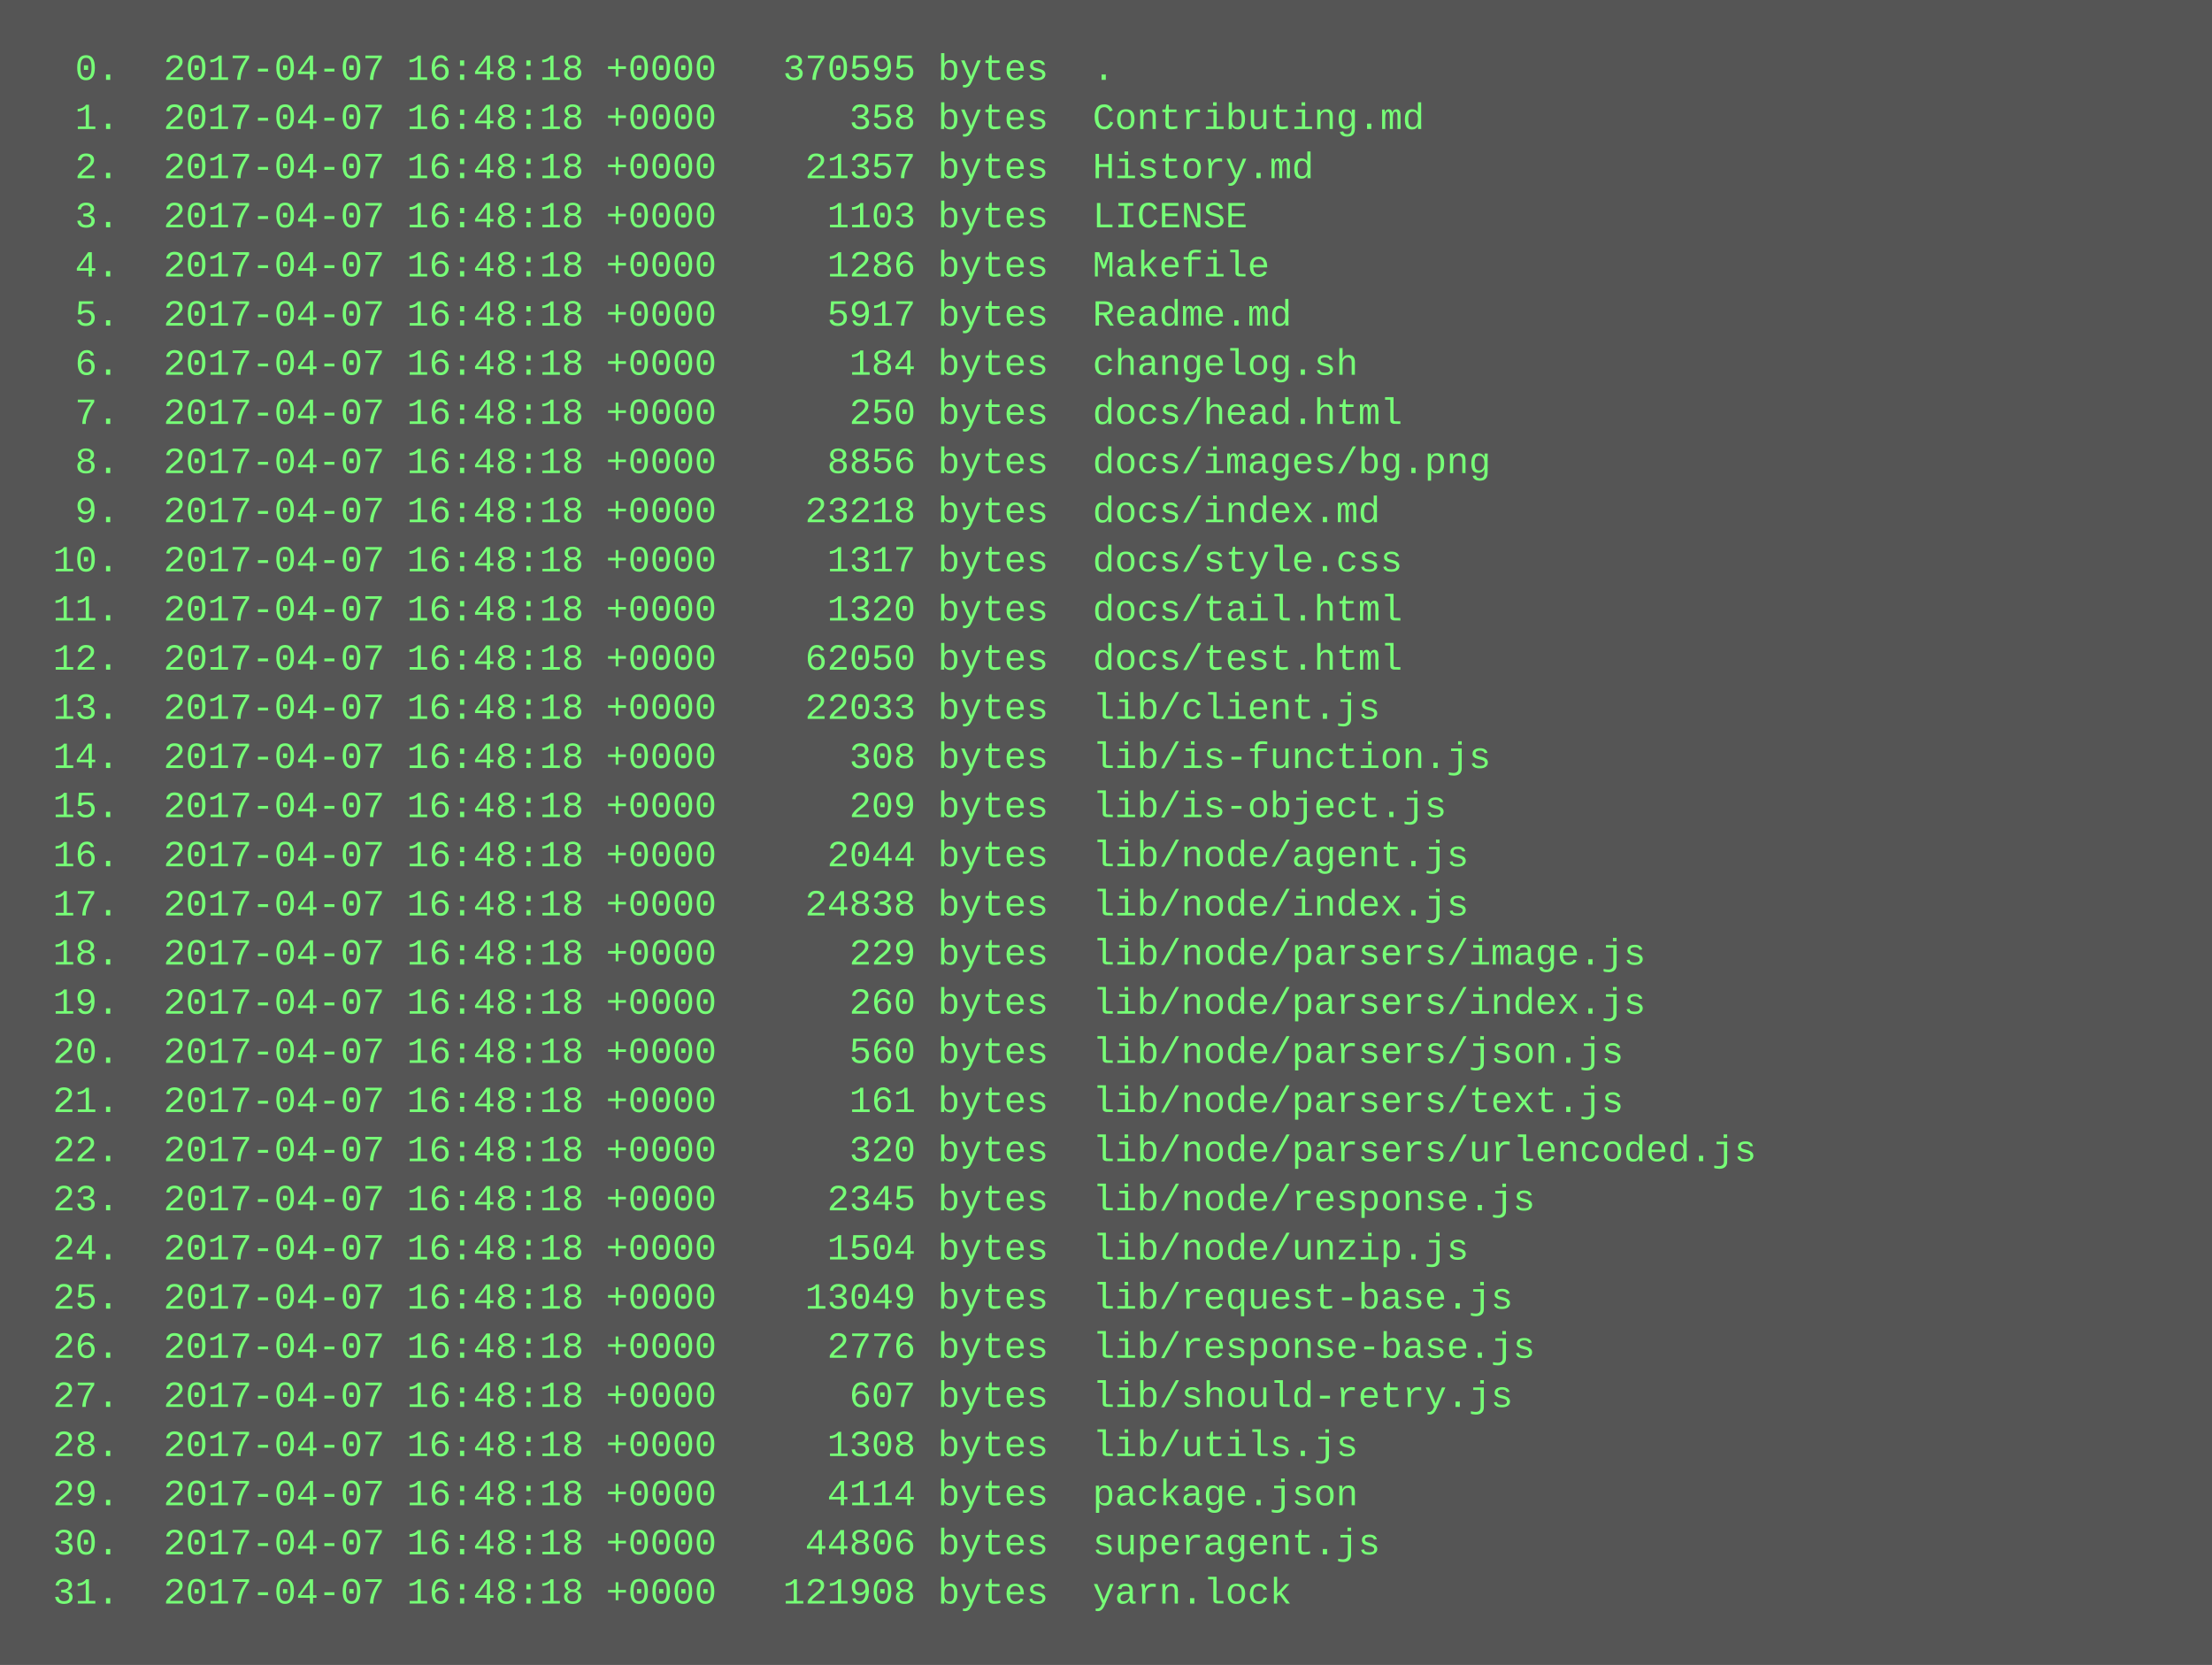
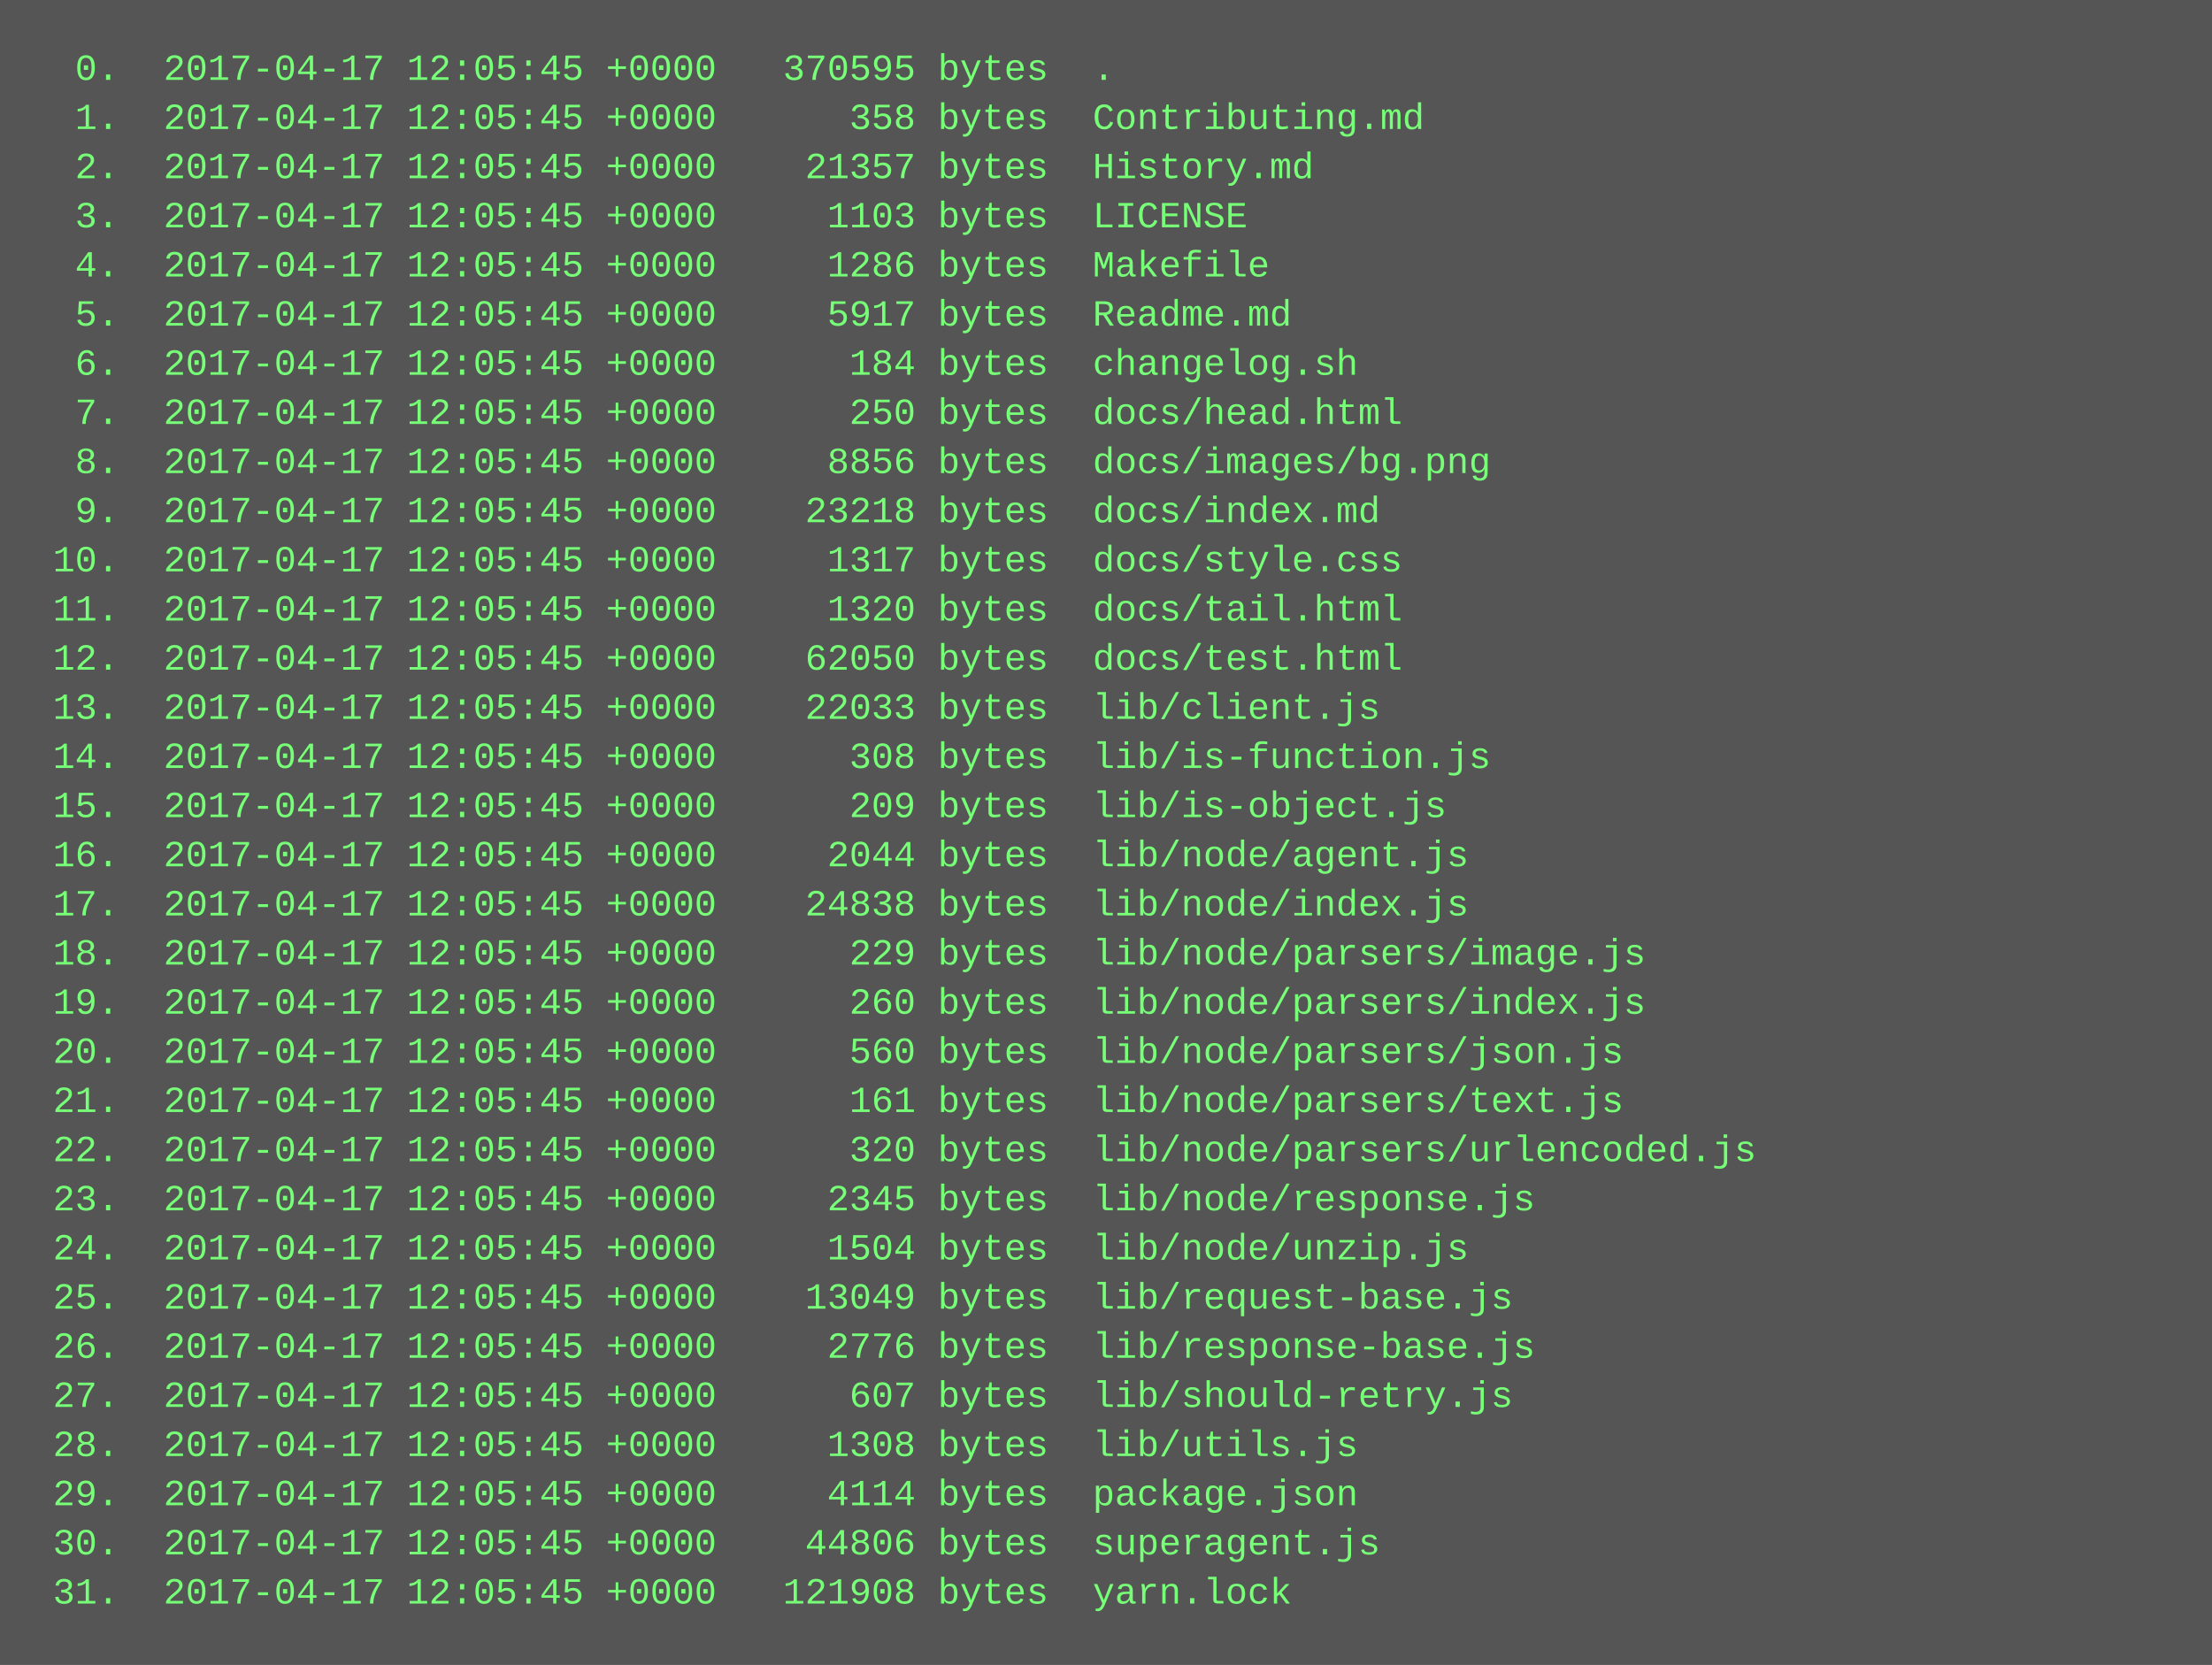
<svg xmlns="http://www.w3.org/2000/svg" height="542" width="720">
  <rect height="542" fill="#555" width="720" />
  <text fill="#7f7" font-family="Courier New" font-size="12" xml:space="preserve">
-     <tspan x="10" y="26">  0.  2017-04-07 16:48:18 +0000   370595 bytes  .</tspan>
-     <tspan x="10" y="42">  1.  2017-04-07 16:48:18 +0000      358 bytes  Contributing.md</tspan>
-     <tspan x="10" y="58">  2.  2017-04-07 16:48:18 +0000    21357 bytes  History.md</tspan>
-     <tspan x="10" y="74">  3.  2017-04-07 16:48:18 +0000     1103 bytes  LICENSE</tspan>
-     <tspan x="10" y="90">  4.  2017-04-07 16:48:18 +0000     1286 bytes  Makefile</tspan>
-     <tspan x="10" y="106">  5.  2017-04-07 16:48:18 +0000     5917 bytes  Readme.md</tspan>
-     <tspan x="10" y="122">  6.  2017-04-07 16:48:18 +0000      184 bytes  changelog.sh</tspan>
-     <tspan x="10" y="138">  7.  2017-04-07 16:48:18 +0000      250 bytes  docs/head.html</tspan>
-     <tspan x="10" y="154">  8.  2017-04-07 16:48:18 +0000     8856 bytes  docs/images/bg.png</tspan>
-     <tspan x="10" y="170">  9.  2017-04-07 16:48:18 +0000    23218 bytes  docs/index.md</tspan>
-     <tspan x="10" y="186"> 10.  2017-04-07 16:48:18 +0000     1317 bytes  docs/style.css</tspan>
-     <tspan x="10" y="202"> 11.  2017-04-07 16:48:18 +0000     1320 bytes  docs/tail.html</tspan>
-     <tspan x="10" y="218"> 12.  2017-04-07 16:48:18 +0000    62050 bytes  docs/test.html</tspan>
-     <tspan x="10" y="234"> 13.  2017-04-07 16:48:18 +0000    22033 bytes  lib/client.js</tspan>
-     <tspan x="10" y="250"> 14.  2017-04-07 16:48:18 +0000      308 bytes  lib/is-function.js</tspan>
-     <tspan x="10" y="266"> 15.  2017-04-07 16:48:18 +0000      209 bytes  lib/is-object.js</tspan>
-     <tspan x="10" y="282"> 16.  2017-04-07 16:48:18 +0000     2044 bytes  lib/node/agent.js</tspan>
-     <tspan x="10" y="298"> 17.  2017-04-07 16:48:18 +0000    24838 bytes  lib/node/index.js</tspan>
-     <tspan x="10" y="314"> 18.  2017-04-07 16:48:18 +0000      229 bytes  lib/node/parsers/image.js</tspan>
-     <tspan x="10" y="330"> 19.  2017-04-07 16:48:18 +0000      260 bytes  lib/node/parsers/index.js</tspan>
-     <tspan x="10" y="346"> 20.  2017-04-07 16:48:18 +0000      560 bytes  lib/node/parsers/json.js</tspan>
-     <tspan x="10" y="362"> 21.  2017-04-07 16:48:18 +0000      161 bytes  lib/node/parsers/text.js</tspan>
-     <tspan x="10" y="378"> 22.  2017-04-07 16:48:18 +0000      320 bytes  lib/node/parsers/urlencoded.js</tspan>
-     <tspan x="10" y="394"> 23.  2017-04-07 16:48:18 +0000     2345 bytes  lib/node/response.js</tspan>
-     <tspan x="10" y="410"> 24.  2017-04-07 16:48:18 +0000     1504 bytes  lib/node/unzip.js</tspan>
-     <tspan x="10" y="426"> 25.  2017-04-07 16:48:18 +0000    13049 bytes  lib/request-base.js</tspan>
-     <tspan x="10" y="442"> 26.  2017-04-07 16:48:18 +0000     2776 bytes  lib/response-base.js</tspan>
-     <tspan x="10" y="458"> 27.  2017-04-07 16:48:18 +0000      607 bytes  lib/should-retry.js</tspan>
-     <tspan x="10" y="474"> 28.  2017-04-07 16:48:18 +0000     1308 bytes  lib/utils.js</tspan>
-     <tspan x="10" y="490"> 29.  2017-04-07 16:48:18 +0000     4114 bytes  package.json</tspan>
-     <tspan x="10" y="506"> 30.  2017-04-07 16:48:18 +0000    44806 bytes  superagent.js</tspan>
-     <tspan x="10" y="522"> 31.  2017-04-07 16:48:18 +0000   121908 bytes  yarn.lock</tspan>
+     <tspan x="10" y="26">  0.  2017-04-17 12:05:45 +0000   370595 bytes  .</tspan>
+     <tspan x="10" y="42">  1.  2017-04-17 12:05:45 +0000      358 bytes  Contributing.md</tspan>
+     <tspan x="10" y="58">  2.  2017-04-17 12:05:45 +0000    21357 bytes  History.md</tspan>
+     <tspan x="10" y="74">  3.  2017-04-17 12:05:45 +0000     1103 bytes  LICENSE</tspan>
+     <tspan x="10" y="90">  4.  2017-04-17 12:05:45 +0000     1286 bytes  Makefile</tspan>
+     <tspan x="10" y="106">  5.  2017-04-17 12:05:45 +0000     5917 bytes  Readme.md</tspan>
+     <tspan x="10" y="122">  6.  2017-04-17 12:05:45 +0000      184 bytes  changelog.sh</tspan>
+     <tspan x="10" y="138">  7.  2017-04-17 12:05:45 +0000      250 bytes  docs/head.html</tspan>
+     <tspan x="10" y="154">  8.  2017-04-17 12:05:45 +0000     8856 bytes  docs/images/bg.png</tspan>
+     <tspan x="10" y="170">  9.  2017-04-17 12:05:45 +0000    23218 bytes  docs/index.md</tspan>
+     <tspan x="10" y="186"> 10.  2017-04-17 12:05:45 +0000     1317 bytes  docs/style.css</tspan>
+     <tspan x="10" y="202"> 11.  2017-04-17 12:05:45 +0000     1320 bytes  docs/tail.html</tspan>
+     <tspan x="10" y="218"> 12.  2017-04-17 12:05:45 +0000    62050 bytes  docs/test.html</tspan>
+     <tspan x="10" y="234"> 13.  2017-04-17 12:05:45 +0000    22033 bytes  lib/client.js</tspan>
+     <tspan x="10" y="250"> 14.  2017-04-17 12:05:45 +0000      308 bytes  lib/is-function.js</tspan>
+     <tspan x="10" y="266"> 15.  2017-04-17 12:05:45 +0000      209 bytes  lib/is-object.js</tspan>
+     <tspan x="10" y="282"> 16.  2017-04-17 12:05:45 +0000     2044 bytes  lib/node/agent.js</tspan>
+     <tspan x="10" y="298"> 17.  2017-04-17 12:05:45 +0000    24838 bytes  lib/node/index.js</tspan>
+     <tspan x="10" y="314"> 18.  2017-04-17 12:05:45 +0000      229 bytes  lib/node/parsers/image.js</tspan>
+     <tspan x="10" y="330"> 19.  2017-04-17 12:05:45 +0000      260 bytes  lib/node/parsers/index.js</tspan>
+     <tspan x="10" y="346"> 20.  2017-04-17 12:05:45 +0000      560 bytes  lib/node/parsers/json.js</tspan>
+     <tspan x="10" y="362"> 21.  2017-04-17 12:05:45 +0000      161 bytes  lib/node/parsers/text.js</tspan>
+     <tspan x="10" y="378"> 22.  2017-04-17 12:05:45 +0000      320 bytes  lib/node/parsers/urlencoded.js</tspan>
+     <tspan x="10" y="394"> 23.  2017-04-17 12:05:45 +0000     2345 bytes  lib/node/response.js</tspan>
+     <tspan x="10" y="410"> 24.  2017-04-17 12:05:45 +0000     1504 bytes  lib/node/unzip.js</tspan>
+     <tspan x="10" y="426"> 25.  2017-04-17 12:05:45 +0000    13049 bytes  lib/request-base.js</tspan>
+     <tspan x="10" y="442"> 26.  2017-04-17 12:05:45 +0000     2776 bytes  lib/response-base.js</tspan>
+     <tspan x="10" y="458"> 27.  2017-04-17 12:05:45 +0000      607 bytes  lib/should-retry.js</tspan>
+     <tspan x="10" y="474"> 28.  2017-04-17 12:05:45 +0000     1308 bytes  lib/utils.js</tspan>
+     <tspan x="10" y="490"> 29.  2017-04-17 12:05:45 +0000     4114 bytes  package.json</tspan>
+     <tspan x="10" y="506"> 30.  2017-04-17 12:05:45 +0000    44806 bytes  superagent.js</tspan>
+     <tspan x="10" y="522"> 31.  2017-04-17 12:05:45 +0000   121908 bytes  yarn.lock</tspan>
  </text>
</svg>
